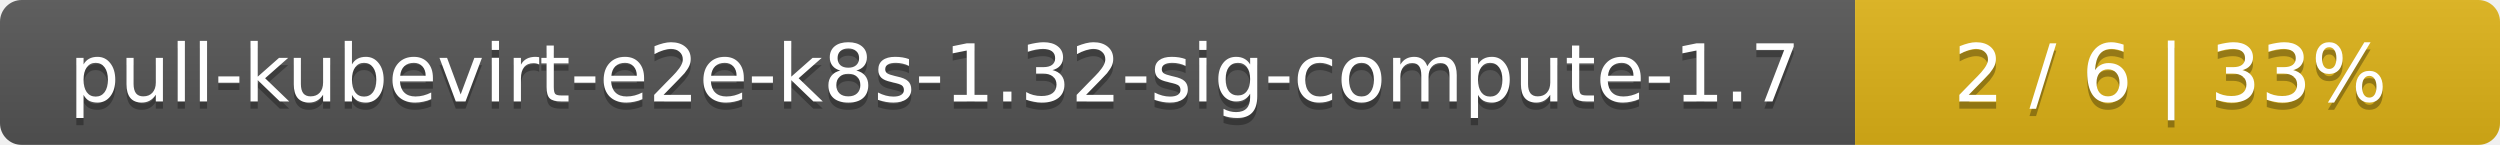
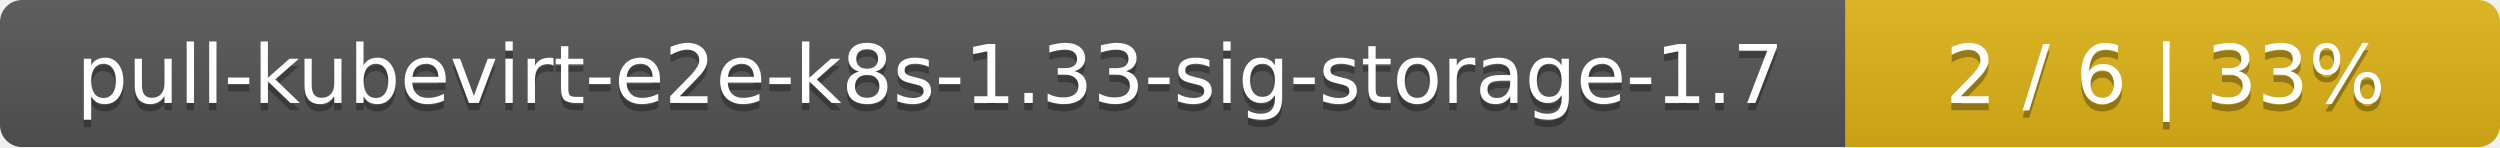
- <svg xmlns="http://www.w3.org/2000/svg" width="345" height="20">
+ <svg xmlns="http://www.w3.org/2000/svg" width="340" height="20">
  <linearGradient id="smooth" x2="0" y2="100%">
    <stop offset="0" stop-color="#bbb" stop-opacity=".1" />
    <stop offset="1" stop-opacity=".1" />
  </linearGradient>
  <mask id="round">
-     <rect width="345" height="20" rx="3" fill="#fff" />
+     <rect width="340" height="20" rx="3" fill="#fff" />
  </mask>
  <g mask="url(#round)">
-     <rect width="256" height="20" fill="#555" />
-     <rect x="256" width="89" height="20" fill="#dfb317" />
-     <rect width="345" height="20" fill="url(#smooth)" />
+     <rect width="251" height="20" fill="#555" />
+     <rect x="251" width="89" height="20" fill="#dfb317" />
+     <rect width="340" height="20" fill="url(#smooth)" />
  </g>
  <g fill="#fff" text-anchor="middle" font-family="DejaVu Sans,Verdana,Geneva,sans-serif" font-size="11">
-     <text x="129" y="15" fill="#010101" fill-opacity=".3">pull-kubevirt-e2e-k8s-1.32-sig-compute-1.7</text>
-     <text x="129" y="14">pull-kubevirt-e2e-k8s-1.32-sig-compute-1.7</text>
-     <text x="299.5" y="15" fill="#010101" fill-opacity=".3">2 / 6    |    33%</text>
-     <text x="299.5" y="14">2 / 6    |    33%</text>
+     <text x="126.5" y="15" fill="#010101" fill-opacity=".3">pull-kubevirt-e2e-k8s-1.33-sig-storage-1.7</text>
+     <text x="126.5" y="14">pull-kubevirt-e2e-k8s-1.33-sig-storage-1.7</text>
+     <text x="294.5" y="15" fill="#010101" fill-opacity=".3">2 / 6    |    33%</text>
+     <text x="294.5" y="14">2 / 6    |    33%</text>
  </g>
</svg>
